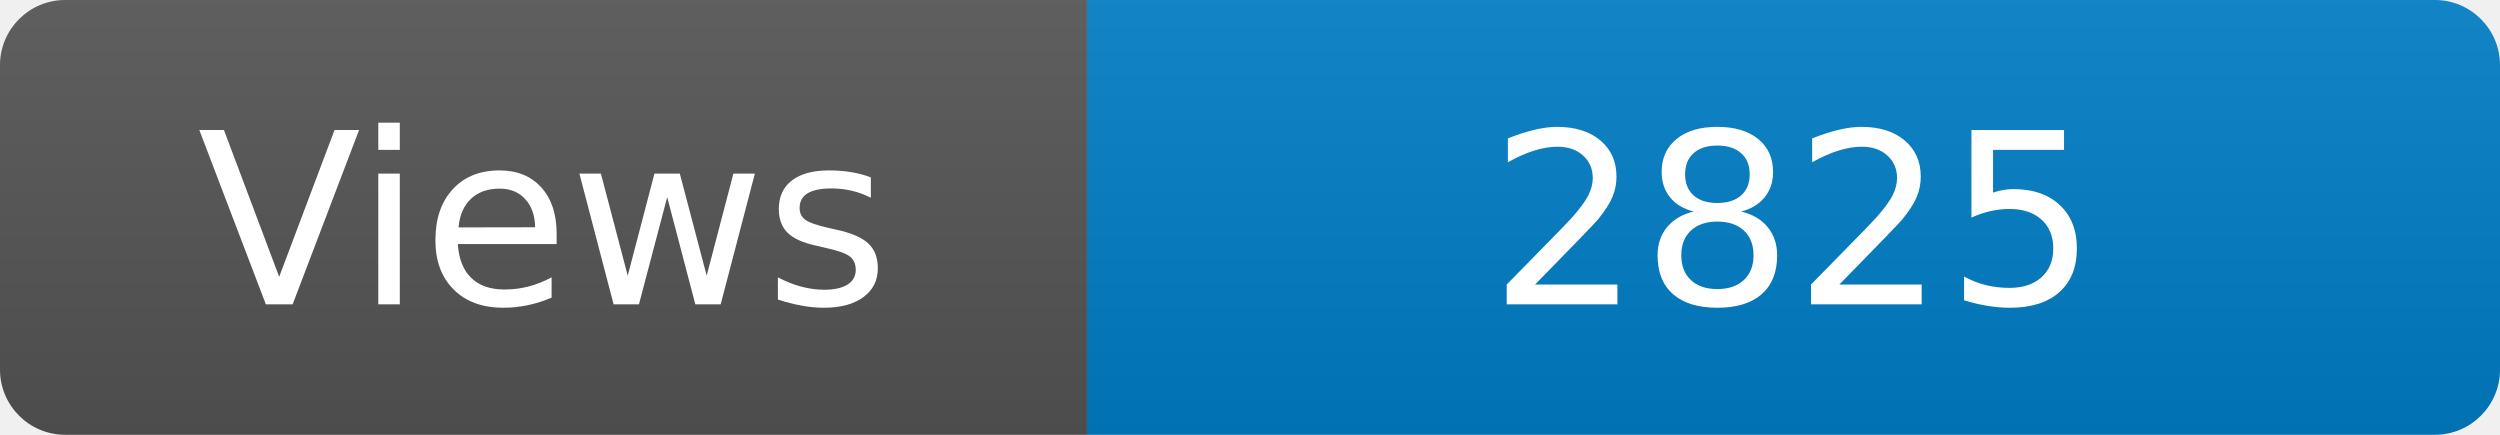
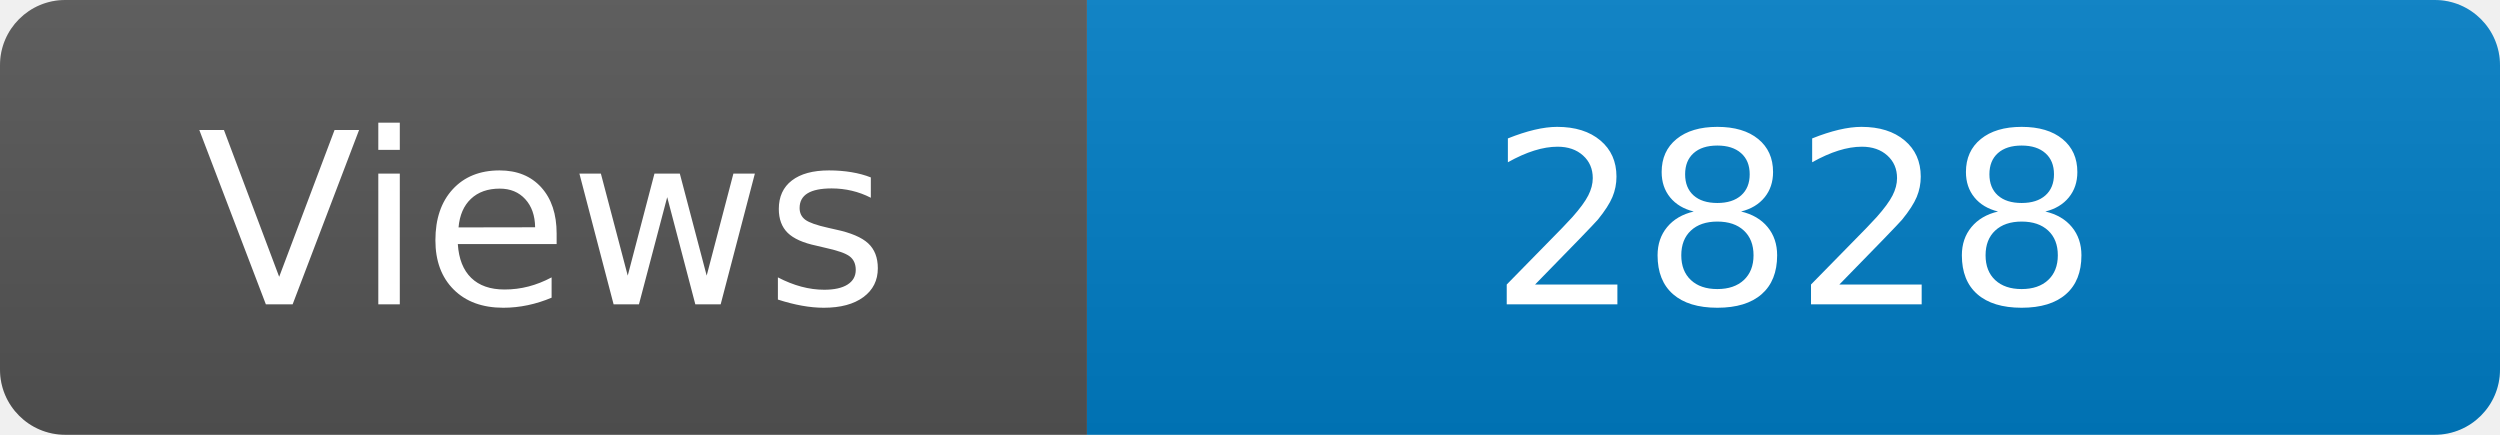
<svg xmlns="http://www.w3.org/2000/svg" width="115" height="20" role="img" aria-label="Maintained?: yes">
  <linearGradient id="s" x2="0" y2="100%">
    <stop offset="0" stop-color="#bbb" stop-opacity=".1" />
    <stop offset="1" stop-opacity=".1" />
  </linearGradient>
  <clipPath id="r">
    <rect width="115" height="20" rx="3" fill="#fff" />
  </clipPath>
  <g clip-path="url(#r)">
    <rect width="50" height="20" fill="#555" />
    <rect x="50" width="160" height="20" fill="#007ec6" />
    <rect width="115" height="20" fill="url(#s)" />
  </g>
  <g fill="#fff" text-anchor="middle" font-family="Verdana,Geneva,DejaVu Sans,sans-serif" font-size="110">
    <text x="250" y="140" transform="scale(.1)" fill="#fff">Views</text>
-     <text x="825" y="140" transform="scale(.1)" fill="#fff">2825</text>
+     <text x="825" y="140" transform="scale(.1)" fill="#fff">2828</text>
  </g>
</svg>
